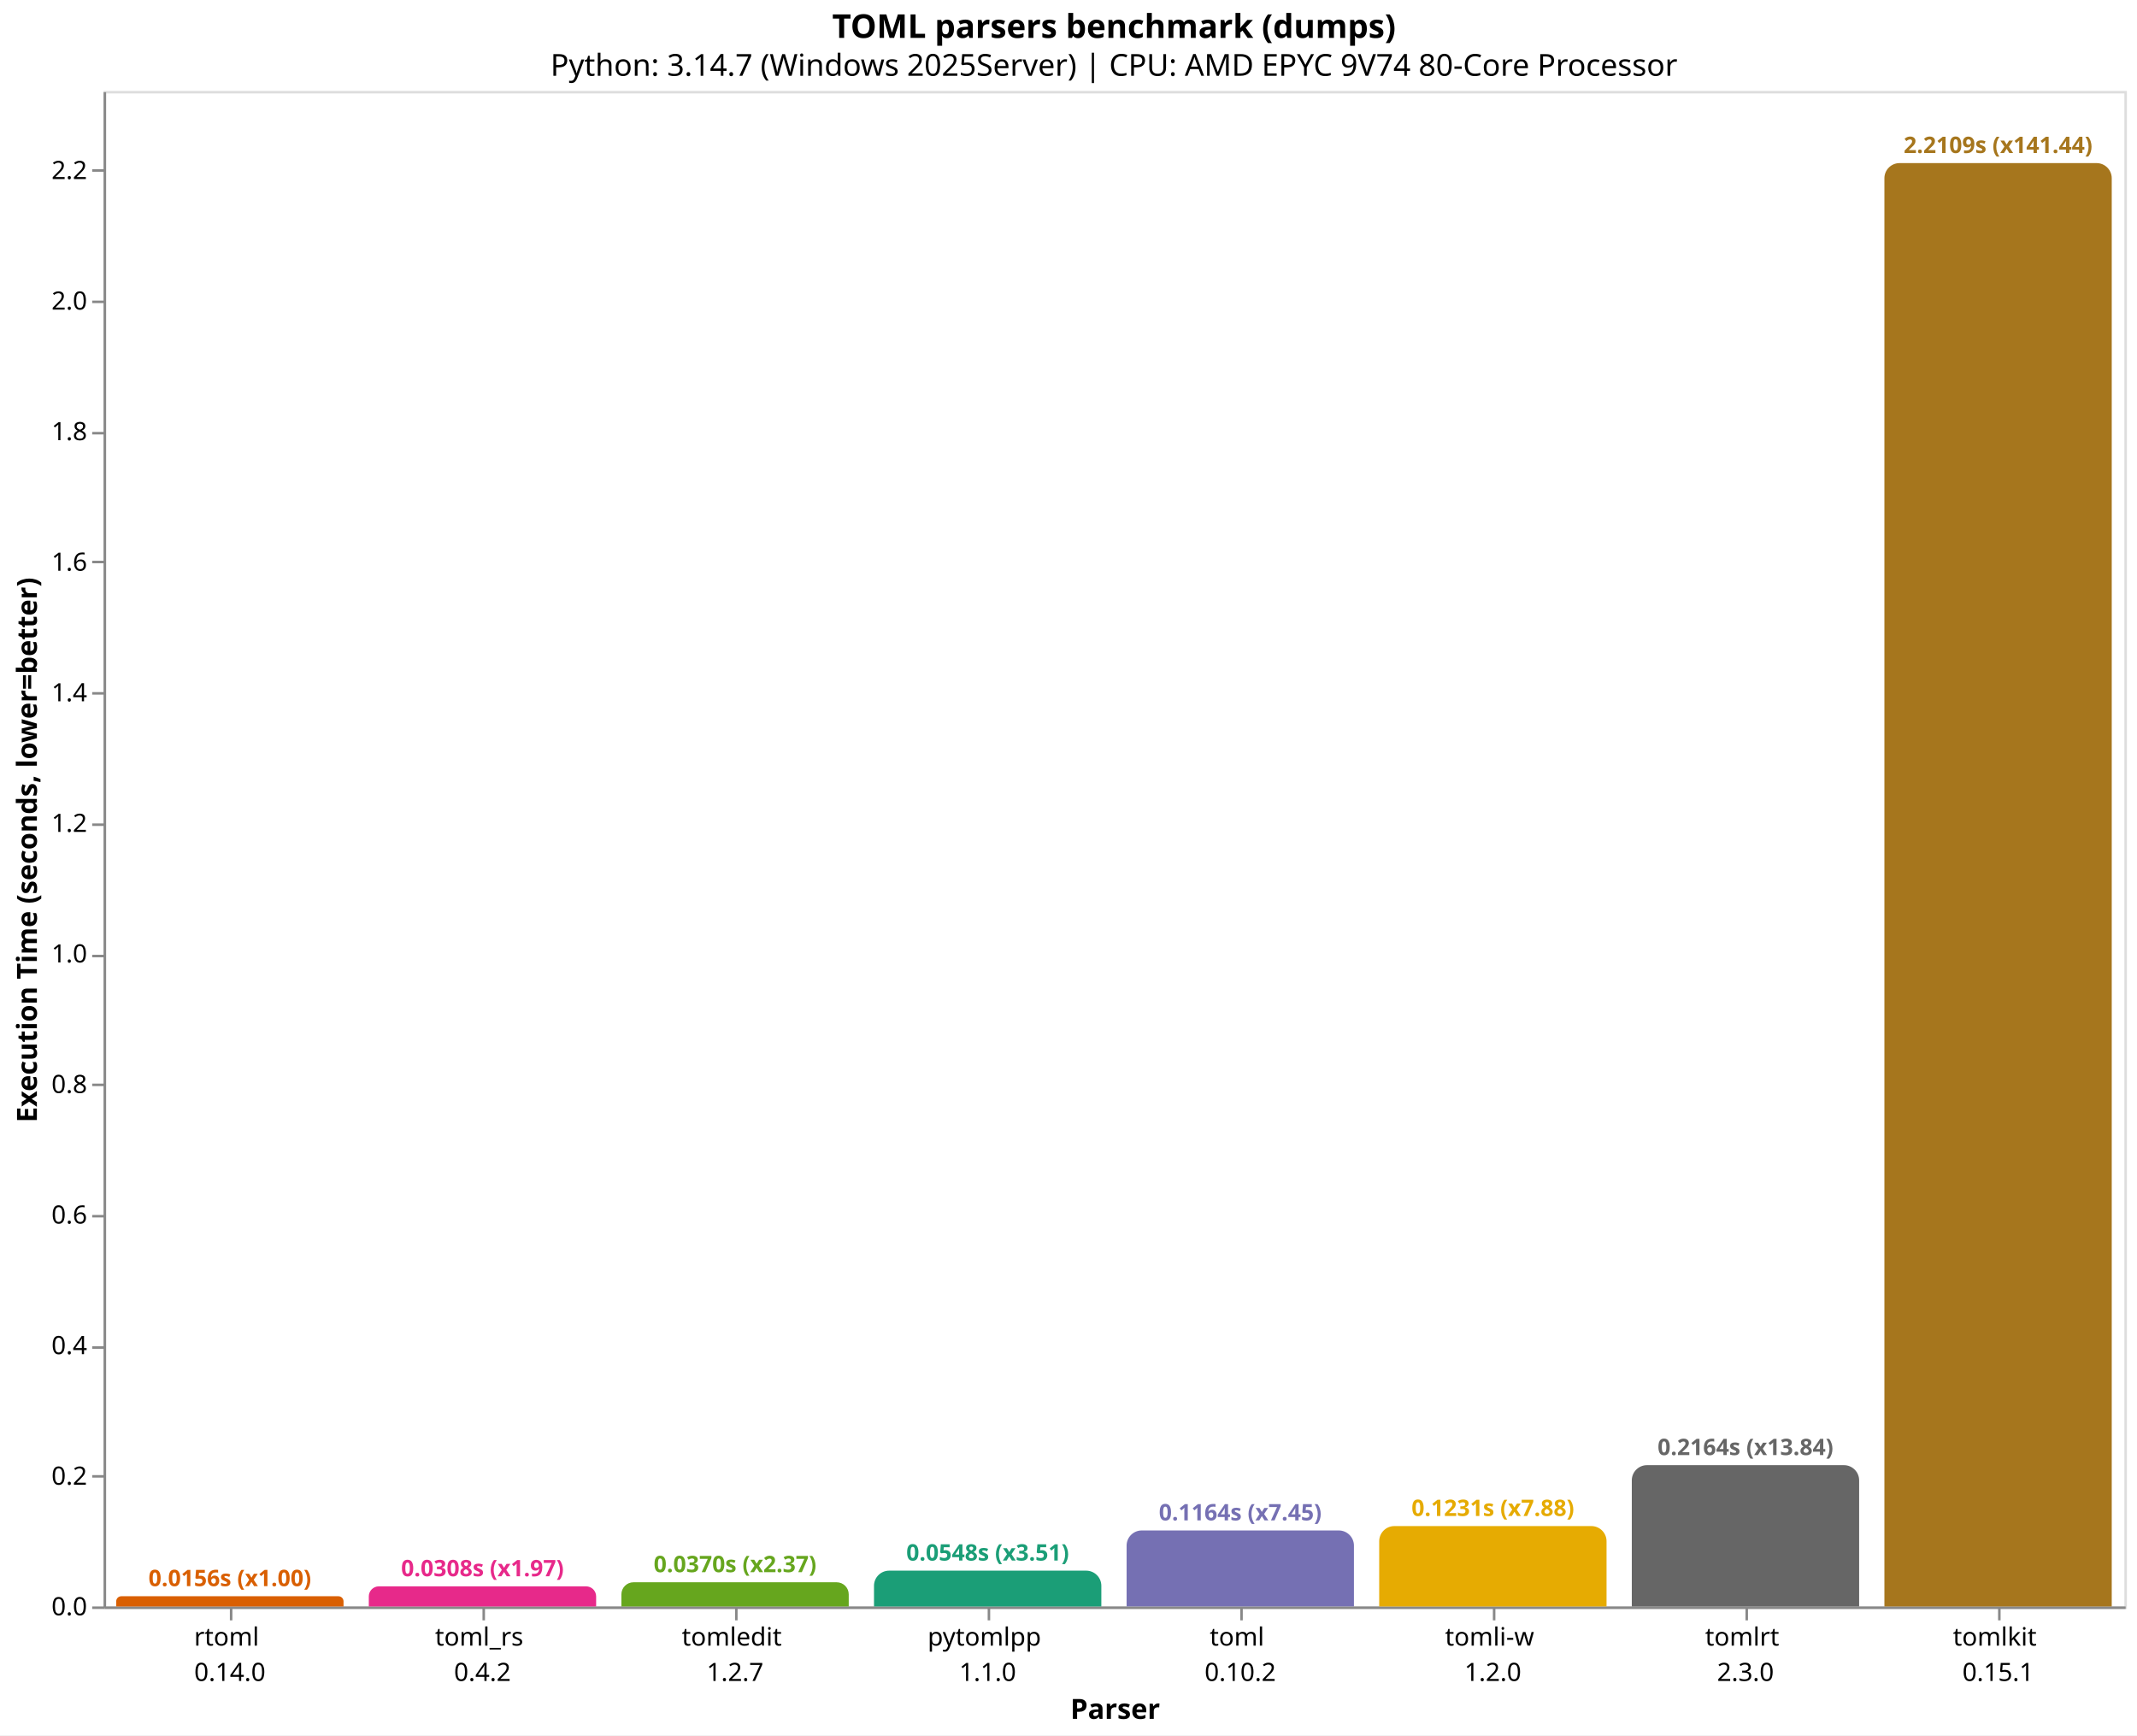
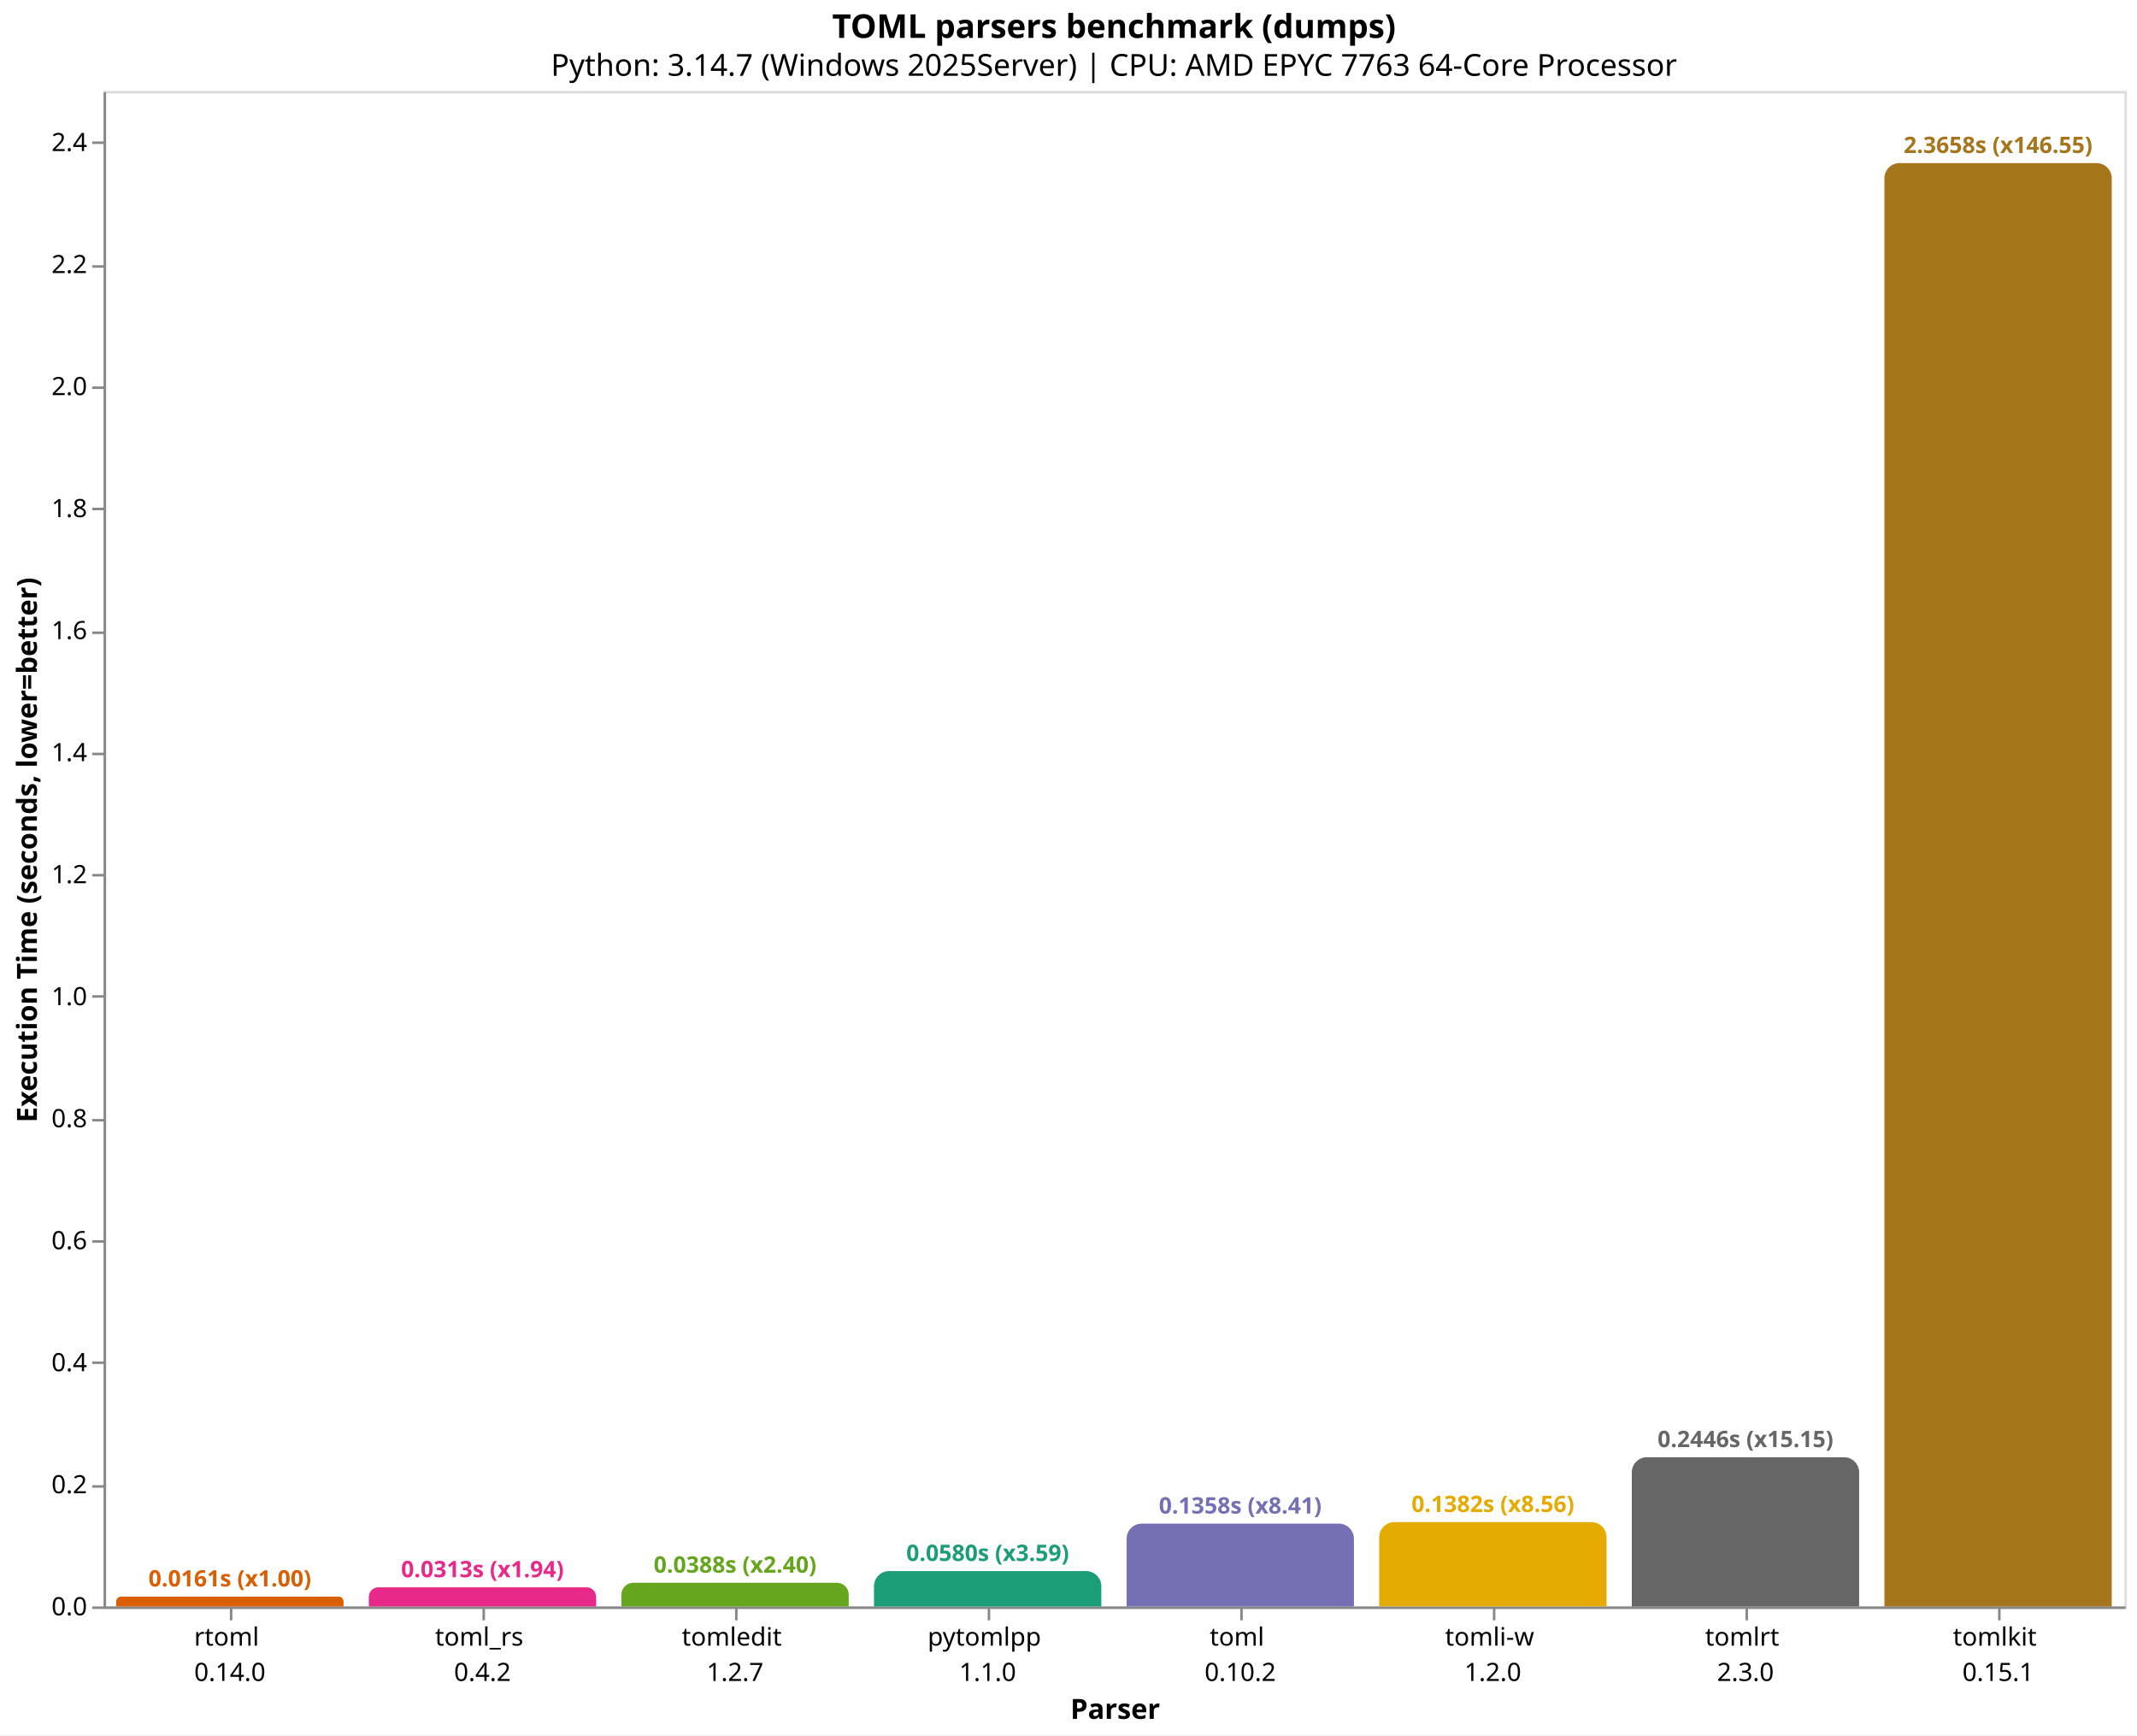
<svg xmlns="http://www.w3.org/2000/svg" version="1.1" class="marks" width="846" height="687" viewBox="0 0 846 687">
  <rect width="846" height="687" fill="white" />
  <g fill="none" stroke-miterlimit="10" transform="translate(41,36)">
    <g class="mark-group role-frame root" role="graphics-object" aria-roledescription="group mark container">
      <g transform="translate(0,0)">
        <path class="background" aria-hidden="true" d="M0.5,0.5h800v600h-800Z" stroke="#ddd" />
        <g>
          <g class="mark-group role-axis" role="graphics-symbol" aria-roledescription="axis" aria-label="X-axis titled 'Parser' for a discrete scale with 8 values: rtoml&#10;0.14.0, toml_rs&#10;0.4.2, tomledit&#10;1.2.7, pytomlpp&#10;1.1.0, toml&#10;0.10.2, ending with tomlkit&#10;0.15.1">
            <g transform="translate(0.5,600.5)">
              <path class="background" aria-hidden="true" d="M0,0h0v0h0Z" pointer-events="none" />
              <g>
                <g class="mark-rule role-axis-tick" pointer-events="none">
                  <line transform="translate(50,0)" x2="0" y2="5" stroke="#888" stroke-width="1" opacity="1" />
                  <line transform="translate(150,0)" x2="0" y2="5" stroke="#888" stroke-width="1" opacity="1" />
                  <line transform="translate(250,0)" x2="0" y2="5" stroke="#888" stroke-width="1" opacity="1" />
                  <line transform="translate(350,0)" x2="0" y2="5" stroke="#888" stroke-width="1" opacity="1" />
                  <line transform="translate(450,0)" x2="0" y2="5" stroke="#888" stroke-width="1" opacity="1" />
                  <line transform="translate(550,0)" x2="0" y2="5" stroke="#888" stroke-width="1" opacity="1" />
                  <line transform="translate(650,0)" x2="0" y2="5" stroke="#888" stroke-width="1" opacity="1" />
                  <line transform="translate(750,0)" x2="0" y2="5" stroke="#888" stroke-width="1" opacity="1" />
                </g>
                <g class="mark-text role-axis-label" pointer-events="none">
                  <text text-anchor="middle" transform="translate(49.5,15)" font-family="sans-serif" font-size="10px" fill="#000" opacity="1">
                    <tspan>rtoml</tspan>
                    <tspan x="0" dy="14">0.14.0</tspan>
                  </text>
                  <text text-anchor="middle" transform="translate(149.5,15)" font-family="sans-serif" font-size="10px" fill="#000" opacity="1">
                    <tspan>toml_rs</tspan>
                    <tspan x="0" dy="14">0.4.2</tspan>
                  </text>
                  <text text-anchor="middle" transform="translate(249.5,15)" font-family="sans-serif" font-size="10px" fill="#000" opacity="1">
                    <tspan>tomledit</tspan>
                    <tspan x="0" dy="14">1.2.7</tspan>
                  </text>
                  <text text-anchor="middle" transform="translate(349.5,15)" font-family="sans-serif" font-size="10px" fill="#000" opacity="1">
                    <tspan>pytomlpp</tspan>
                    <tspan x="0" dy="14">1.1.0</tspan>
                  </text>
                  <text text-anchor="middle" transform="translate(449.5,15)" font-family="sans-serif" font-size="10px" fill="#000" opacity="1">
                    <tspan>toml</tspan>
                    <tspan x="0" dy="14">0.10.2</tspan>
                  </text>
                  <text text-anchor="middle" transform="translate(549.5,15)" font-family="sans-serif" font-size="10px" fill="#000" opacity="1">
                    <tspan>tomli-w</tspan>
                    <tspan x="0" dy="14">1.2.0</tspan>
                  </text>
                  <text text-anchor="middle" transform="translate(649.5,15)" font-family="sans-serif" font-size="10px" fill="#000" opacity="1">
                    <tspan>tomlrt</tspan>
                    <tspan x="0" dy="14">2.3.0</tspan>
                  </text>
                  <text text-anchor="middle" transform="translate(749.5,15)" font-family="sans-serif" font-size="10px" fill="#000" opacity="1">
                    <tspan>tomlkit</tspan>
                    <tspan x="0" dy="14">0.15.1</tspan>
                  </text>
                </g>
                <g class="mark-rule role-axis-domain" pointer-events="none">
                  <line transform="translate(0,0)" x2="800" y2="0" stroke="#888" stroke-width="1" opacity="1" />
                </g>
                <g class="mark-text role-axis-title" pointer-events="none">
                  <text text-anchor="middle" transform="translate(400,44)" font-family="sans-serif" font-size="11px" font-weight="bold" fill="#000" opacity="1">Parser</text>
                </g>
              </g>
              <path class="foreground" aria-hidden="true" d="" pointer-events="none" display="none" />
            </g>
          </g>
-           <g class="mark-group role-axis" role="graphics-symbol" aria-roledescription="axis" aria-label="Y-axis titled 'Execution Time (seconds, lower=better)' for a linear scale with values from 0.0 to 2.3">
+           <g class="mark-group role-axis" role="graphics-symbol" aria-roledescription="axis" aria-label="Y-axis titled 'Execution Time (seconds, lower=better)' for a linear scale with values from 0.0 to 2.5">
            <g transform="translate(0.5,0.5)">
              <path class="background" aria-hidden="true" d="M0,0h0v0h0Z" pointer-events="none" />
              <g>
                <g class="mark-rule role-axis-tick" pointer-events="none">
                  <line transform="translate(0,600)" x2="-5" y2="0" stroke="#888" stroke-width="1" opacity="1" />
-                   <line transform="translate(0,548)" x2="-5" y2="0" stroke="#888" stroke-width="1" opacity="1" />
-                   <line transform="translate(0,497)" x2="-5" y2="0" stroke="#888" stroke-width="1" opacity="1" />
-                   <line transform="translate(0,445)" x2="-5" y2="0" stroke="#888" stroke-width="1" opacity="1" />
-                   <line transform="translate(0,393)" x2="-5" y2="0" stroke="#888" stroke-width="1" opacity="1" />
-                   <line transform="translate(0,342)" x2="-5" y2="0" stroke="#888" stroke-width="1" opacity="1" />
-                   <line transform="translate(0,290)" x2="-5" y2="0" stroke="#888" stroke-width="1" opacity="1" />
-                   <line transform="translate(0,238)" x2="-5" y2="0" stroke="#888" stroke-width="1" opacity="1" />
-                   <line transform="translate(0,186)" x2="-5" y2="0" stroke="#888" stroke-width="1" opacity="1" />
-                   <line transform="translate(0,135)" x2="-5" y2="0" stroke="#888" stroke-width="1" opacity="1" />
-                   <line transform="translate(0,83)" x2="-5" y2="0" stroke="#888" stroke-width="1" opacity="1" />
-                   <line transform="translate(0,31)" x2="-5" y2="0" stroke="#888" stroke-width="1" opacity="1" />
+                   <line transform="translate(0,552)" x2="-5" y2="0" stroke="#888" stroke-width="1" opacity="1" />
+                   <line transform="translate(0,503)" x2="-5" y2="0" stroke="#888" stroke-width="1" opacity="1" />
+                   <line transform="translate(0,455)" x2="-5" y2="0" stroke="#888" stroke-width="1" opacity="1" />
+                   <line transform="translate(0,407)" x2="-5" y2="0" stroke="#888" stroke-width="1" opacity="1" />
+                   <line transform="translate(0,358)" x2="-5" y2="0" stroke="#888" stroke-width="1" opacity="1" />
+                   <line transform="translate(0,310)" x2="-5" y2="0" stroke="#888" stroke-width="1" opacity="1" />
+                   <line transform="translate(0,262)" x2="-5" y2="0" stroke="#888" stroke-width="1" opacity="1" />
+                   <line transform="translate(0,214)" x2="-5" y2="0" stroke="#888" stroke-width="1" opacity="1" />
+                   <line transform="translate(0,165)" x2="-5" y2="0" stroke="#888" stroke-width="1" opacity="1" />
+                   <line transform="translate(0,117)" x2="-5" y2="0" stroke="#888" stroke-width="1" opacity="1" />
+                   <line transform="translate(0,69)" x2="-5" y2="0" stroke="#888" stroke-width="1" opacity="1" />
+                   <line transform="translate(0,20)" x2="-5" y2="0" stroke="#888" stroke-width="1" opacity="1" />
                </g>
                <g class="mark-text role-axis-label" pointer-events="none">
                  <text text-anchor="end" transform="translate(-7,603)" font-family="sans-serif" font-size="10px" fill="#000" opacity="1">0.0</text>
-                   <text text-anchor="end" transform="translate(-7,551.3077)" font-family="sans-serif" font-size="10px" fill="#000" opacity="1">0.2</text>
-                   <text text-anchor="end" transform="translate(-7,499.6153)" font-family="sans-serif" font-size="10px" fill="#000" opacity="1">0.4</text>
-                   <text text-anchor="end" transform="translate(-7,447.923)" font-family="sans-serif" font-size="10px" fill="#000" opacity="1">0.6</text>
-                   <text text-anchor="end" transform="translate(-7,396.2307)" font-family="sans-serif" font-size="10px" fill="#000" opacity="1">0.8</text>
-                   <text text-anchor="end" transform="translate(-7,344.5383)" font-family="sans-serif" font-size="10px" fill="#000" opacity="1">1.0</text>
-                   <text text-anchor="end" transform="translate(-7,292.846)" font-family="sans-serif" font-size="10px" fill="#000" opacity="1">1.2</text>
-                   <text text-anchor="end" transform="translate(-7,241.1537)" font-family="sans-serif" font-size="10px" fill="#000" opacity="1">1.4</text>
-                   <text text-anchor="end" transform="translate(-7,189.4613)" font-family="sans-serif" font-size="10px" fill="#000" opacity="1">1.6</text>
-                   <text text-anchor="end" transform="translate(-7,137.769)" font-family="sans-serif" font-size="10px" fill="#000" opacity="1">1.8</text>
-                   <text text-anchor="end" transform="translate(-7,86.07668)" font-family="sans-serif" font-size="10px" fill="#000" opacity="1">2.0</text>
-                   <text text-anchor="end" transform="translate(-7,34.38434)" font-family="sans-serif" font-size="10px" fill="#000" opacity="1">2.2</text>
+                   <text text-anchor="end" transform="translate(-7,554.6924)" font-family="sans-serif" font-size="10px" fill="#000" opacity="1">0.2</text>
+                   <text text-anchor="end" transform="translate(-7,506.3847)" font-family="sans-serif" font-size="10px" fill="#000" opacity="1">0.4</text>
+                   <text text-anchor="end" transform="translate(-7,458.0771)" font-family="sans-serif" font-size="10px" fill="#000" opacity="1">0.6</text>
+                   <text text-anchor="end" transform="translate(-7,409.7695)" font-family="sans-serif" font-size="10px" fill="#000" opacity="1">0.8</text>
+                   <text text-anchor="end" transform="translate(-7,361.4619)" font-family="sans-serif" font-size="10px" fill="#000" opacity="1">1.0</text>
+                   <text text-anchor="end" transform="translate(-7,313.1542)" font-family="sans-serif" font-size="10px" fill="#000" opacity="1">1.2</text>
+                   <text text-anchor="end" transform="translate(-7,264.8466)" font-family="sans-serif" font-size="10px" fill="#000" opacity="1">1.4</text>
+                   <text text-anchor="end" transform="translate(-7,216.539)" font-family="sans-serif" font-size="10px" fill="#000" opacity="1">1.6</text>
+                   <text text-anchor="end" transform="translate(-7,168.2313)" font-family="sans-serif" font-size="10px" fill="#000" opacity="1">1.8</text>
+                   <text text-anchor="end" transform="translate(-7,119.9237)" font-family="sans-serif" font-size="10px" fill="#000" opacity="1">2.0</text>
+                   <text text-anchor="end" transform="translate(-7,71.61609)" font-family="sans-serif" font-size="10px" fill="#000" opacity="1">2.2</text>
+                   <text text-anchor="end" transform="translate(-7,23.30846)" font-family="sans-serif" font-size="10px" fill="#000" opacity="1">2.4</text>
                </g>
                <g class="mark-rule role-axis-domain" pointer-events="none">
                  <line transform="translate(0,600)" x2="0" y2="-600" stroke="#888" stroke-width="1" opacity="1" />
                </g>
                <g class="mark-text role-axis-title" pointer-events="none">
                  <text text-anchor="middle" transform="translate(-24.90137,300) rotate(-90) translate(0,-2)" font-family="sans-serif" font-size="11px" font-weight="bold" fill="#000" opacity="1">Execution Time (seconds, lower=better)</text>
                </g>
              </g>
              <path class="foreground" aria-hidden="true" d="" pointer-events="none" display="none" />
            </g>
          </g>
          <g class="mark-group role-scope" role="graphics-object" aria-roledescription="group mark container">
-             <g transform="translate(5,595.96)">
-               <path class="background" aria-hidden="true" d="M2.02,0L87.98,0C89.095,0,90,0.905,90,2.02L90,4.04C90,4.04,90,4.04,90,4.04L0,4.04C0,4.04,0,4.04,0,4.04L0,2.02C0,0.905,0.905,0,2.02,0Z" />
+             <g transform="translate(5,596.1008)">
+               <path class="background" aria-hidden="true" d="M1.95,0L88.05,0C89.126,0,90,0.874,90,1.95L90,3.899C90,3.899,90,3.899,90,3.899L0,3.899C0,3.899,0,3.899,0,3.899L0,1.95C0,0.874,0.874,0,1.95,0Z" />
              <g clip-path="url(#clip9)">
                <g class="mark-group role-scope" role="graphics-object" aria-roledescription="group mark container">
-                   <g transform="translate(0,-595.96)">
-                     <path class="background" aria-hidden="true" d="M0,0h90v0h-90Z" />
-                     <g>
-                       <g class="mark-rect role-mark layer_0_marks" role="graphics-object" aria-roledescription="rect mark container">
-                         <path aria-label="Parser: rtoml&#10;0.14.0; Execution Time (seconds, lower=better): 0.0156308999999; parser: rtoml; Execution Time (s): 0.0156; Slowdown: 1.00" role="graphics-symbol" aria-roledescription="bar" d="M0,595.96h90v4.04h-90Z" fill="#d95f02" />
-                       </g>
-                     </g>
-                     <path class="foreground" aria-hidden="true" d="" display="none" />
-                   </g>
-                 </g>
-               </g>
-               <path class="foreground" aria-hidden="true" d="" display="none" />
-             </g>
-             <g transform="translate(105,592.0445)">
-               <path class="background" aria-hidden="true" d="M3.978,0L86.022,0C88.218,0,90,1.782,90,3.978L90,7.956C90,7.956,90,7.956,90,7.956L0,7.956C0,7.956,0,7.956,0,7.956L0,3.978C0,1.782,1.782,0,3.978,0Z" />
+                   <g transform="translate(0,-596.1008)">
+                     <path class="background" aria-hidden="true" d="M0,0h90v0h-90Z" />
+                     <g>
+                       <g class="mark-rect role-mark layer_0_marks" role="graphics-object" aria-roledescription="rect mark container">
+                         <path aria-label="Parser: rtoml&#10;0.14.0; Execution Time (seconds, lower=better): 0.016143; parser: rtoml; Execution Time (s): 0.0161; Slowdown: 1.00" role="graphics-symbol" aria-roledescription="bar" d="M0,596.101h90v3.899h-90Z" fill="#d95f02" />
+                       </g>
+                     </g>
+                     <path class="foreground" aria-hidden="true" d="" display="none" />
+                   </g>
+                 </g>
+               </g>
+               <path class="foreground" aria-hidden="true" d="" display="none" />
+             </g>
+             <g transform="translate(105,592.4355)">
+               <path class="background" aria-hidden="true" d="M3.782,0L86.218,0C88.305,0,90,1.695,90,3.782L90,7.565C90,7.565,90,7.565,90,7.565L0,7.565C0,7.565,0,7.565,0,7.565L0,3.782C0,1.695,1.695,0,3.782,0Z" />
              <g clip-path="url(#clip10)">
                <g class="mark-group role-scope" role="graphics-object" aria-roledescription="group mark container">
-                   <g transform="translate(0,-592.0445)">
-                     <path class="background" aria-hidden="true" d="M0,0h90v0h-90Z" />
-                     <g>
-                       <g class="mark-rect role-mark layer_0_marks" role="graphics-object" aria-roledescription="rect mark container">
-                         <path aria-label="Parser: toml_rs&#10;0.4.2; Execution Time (seconds, lower=better): 0.0307803000001; parser: toml_rs; Execution Time (s): 0.0308; Slowdown: 1.97" role="graphics-symbol" aria-roledescription="bar" d="M0,592.044h90v7.956h-90Z" fill="#e7298a" />
-                       </g>
-                     </g>
-                     <path class="foreground" aria-hidden="true" d="" display="none" />
-                   </g>
-                 </g>
-               </g>
-               <path class="foreground" aria-hidden="true" d="" display="none" />
-             </g>
-             <g transform="translate(205,590.4293)">
-               <path class="background" aria-hidden="true" d="M4.785,0L85.215,0C87.856,0,90,2.144,90,4.785L90,9.571C90,9.571,90,9.571,90,9.571L0,9.571C0,9.571,0,9.571,0,9.571L0,4.785C0,2.144,2.144,0,4.785,0Z" />
+                   <g transform="translate(0,-592.4355)">
+                     <path class="background" aria-hidden="true" d="M0,0h90v0h-90Z" />
+                     <g>
+                       <g class="mark-rect role-mark layer_0_marks" role="graphics-object" aria-roledescription="rect mark container">
+                         <path aria-label="Parser: toml_rs&#10;0.4.2; Execution Time (seconds, lower=better): 0.0313182; parser: toml_rs; Execution Time (s): 0.0313; Slowdown: 1.94" role="graphics-symbol" aria-roledescription="bar" d="M0,592.435h90v7.565h-90Z" fill="#e7298a" />
+                       </g>
+                     </g>
+                     <path class="foreground" aria-hidden="true" d="" display="none" />
+                   </g>
+                 </g>
+               </g>
+               <path class="foreground" aria-hidden="true" d="" display="none" />
+             </g>
+             <g transform="translate(205,590.6312)">
+               <path class="background" aria-hidden="true" d="M4.684,0L85.316,0C87.901,0,90,2.099,90,4.684L90,9.369C90,9.369,90,9.369,90,9.369L0,9.369C0,9.369,0,9.369,0,9.369L0,4.684C0,2.099,2.099,0,4.684,0Z" />
              <g clip-path="url(#clip11)">
                <g class="mark-group role-scope" role="graphics-object" aria-roledescription="group mark container">
-                   <g transform="translate(0,-590.4293)">
-                     <path class="background" aria-hidden="true" d="M0,0h90v0h-90Z" />
-                     <g>
-                       <g class="mark-rect role-mark layer_0_marks" role="graphics-object" aria-roledescription="rect mark container">
-                         <path aria-label="Parser: tomledit&#10;1.2.7; Execution Time (seconds, lower=better): 0.0370293999999; parser: tomledit; Execution Time (s): 0.0370; Slowdown: 2.37" role="graphics-symbol" aria-roledescription="bar" d="M0,590.429h90v9.571h-90Z" fill="#66a61e" />
-                       </g>
-                     </g>
-                     <path class="foreground" aria-hidden="true" d="" display="none" />
-                   </g>
-                 </g>
-               </g>
-               <path class="foreground" aria-hidden="true" d="" display="none" />
-             </g>
-             <g transform="translate(305,585.8299)">
-               <path class="background" aria-hidden="true" d="M6,0L84,0C87.311,0,90,2.689,90,6L90,14.17C90,14.17,90,14.17,90,14.17L0,14.17C0,14.17,0,14.17,0,14.17L0,6C0,2.689,2.689,0,6,0Z" />
+                   <g transform="translate(0,-590.6312)">
+                     <path class="background" aria-hidden="true" d="M0,0h90v0h-90Z" />
+                     <g>
+                       <g class="mark-rect role-mark layer_0_marks" role="graphics-object" aria-roledescription="rect mark container">
+                         <path aria-label="Parser: tomledit&#10;1.2.7; Execution Time (seconds, lower=better): 0.0387881; parser: tomledit; Execution Time (s): 0.0388; Slowdown: 2.40" role="graphics-symbol" aria-roledescription="bar" d="M0,590.631h90v9.369h-90Z" fill="#66a61e" />
+                       </g>
+                     </g>
+                     <path class="foreground" aria-hidden="true" d="" display="none" />
+                   </g>
+                 </g>
+               </g>
+               <path class="foreground" aria-hidden="true" d="" display="none" />
+             </g>
+             <g transform="translate(305,585.9984)">
+               <path class="background" aria-hidden="true" d="M6,0L84,0C87.311,0,90,2.689,90,6L90,14.002C90,14.002,90,14.002,90,14.002L0,14.002C0,14.002,0,14.002,0,14.002L0,6C0,2.689,2.689,0,6,0Z" />
              <g clip-path="url(#clip12)">
                <g class="mark-group role-scope" role="graphics-object" aria-roledescription="group mark container">
-                   <g transform="translate(0,-585.8299)">
-                     <path class="background" aria-hidden="true" d="M0,0h90v0h-90Z" />
-                     <g>
-                       <g class="mark-rect role-mark layer_0_marks" role="graphics-object" aria-roledescription="rect mark container">
-                         <path aria-label="Parser: pytomlpp&#10;1.1.0; Execution Time (seconds, lower=better): 0.0548246; parser: pytomlpp; Execution Time (s): 0.0548; Slowdown: 3.51" role="graphics-symbol" aria-roledescription="bar" d="M0,585.83h90v14.17h-90Z" fill="#1b9e77" />
-                       </g>
-                     </g>
-                     <path class="foreground" aria-hidden="true" d="" display="none" />
-                   </g>
-                 </g>
-               </g>
-               <path class="foreground" aria-hidden="true" d="" display="none" />
-             </g>
-             <g transform="translate(405,569.9156)">
-               <path class="background" aria-hidden="true" d="M6,0L84,0C87.311,0,90,2.689,90,6L90,30.084C90,30.084,90,30.084,90,30.084L0,30.084C0,30.084,0,30.084,0,30.084L0,6C0,2.689,2.689,0,6,0Z" />
+                   <g transform="translate(0,-585.9984)">
+                     <path class="background" aria-hidden="true" d="M0,0h90v0h-90Z" />
+                     <g>
+                       <g class="mark-rect role-mark layer_0_marks" role="graphics-object" aria-roledescription="rect mark container">
+                         <path aria-label="Parser: pytomlpp&#10;1.1.0; Execution Time (seconds, lower=better): 0.0579686; parser: pytomlpp; Execution Time (s): 0.0580; Slowdown: 3.59" role="graphics-symbol" aria-roledescription="bar" d="M0,585.998h90v14.002h-90Z" fill="#1b9e77" />
+                       </g>
+                     </g>
+                     <path class="foreground" aria-hidden="true" d="" display="none" />
+                   </g>
+                 </g>
+               </g>
+               <path class="foreground" aria-hidden="true" d="" display="none" />
+             </g>
+             <g transform="translate(405,567.2107)">
+               <path class="background" aria-hidden="true" d="M6,0L84,0C87.311,0,90,2.689,90,6L90,32.789C90,32.789,90,32.789,90,32.789L0,32.789C0,32.789,0,32.789,0,32.789L0,6C0,2.689,2.689,0,6,0Z" />
              <g clip-path="url(#clip13)">
                <g class="mark-group role-scope" role="graphics-object" aria-roledescription="group mark container">
-                   <g transform="translate(0,-569.9156)">
-                     <path class="background" aria-hidden="true" d="M0,0h90v0h-90Z" />
-                     <g>
-                       <g class="mark-rect role-mark layer_0_marks" role="graphics-object" aria-roledescription="rect mark container">
-                         <path aria-label="Parser: toml&#10;0.10.2; Execution Time (seconds, lower=better): 0.1163978; parser: toml; Execution Time (s): 0.1164; Slowdown: 7.45" role="graphics-symbol" aria-roledescription="bar" d="M0,569.916h90v30.084h-90Z" fill="#7570b3" />
-                       </g>
-                     </g>
-                     <path class="foreground" aria-hidden="true" d="" display="none" />
-                   </g>
-                 </g>
-               </g>
-               <path class="foreground" aria-hidden="true" d="" display="none" />
-             </g>
-             <g transform="translate(505,568.1829)">
-               <path class="background" aria-hidden="true" d="M6,0L84,0C87.311,0,90,2.689,90,6L90,31.817C90,31.817,90,31.817,90,31.817L0,31.817C0,31.817,0,31.817,0,31.817L0,6C0,2.689,2.689,0,6,0Z" />
+                   <g transform="translate(0,-567.2107)">
+                     <path class="background" aria-hidden="true" d="M0,0h90v0h-90Z" />
+                     <g>
+                       <g class="mark-rect role-mark layer_0_marks" role="graphics-object" aria-roledescription="rect mark container">
+                         <path aria-label="Parser: toml&#10;0.10.2; Execution Time (seconds, lower=better): 0.1357519; parser: toml; Execution Time (s): 0.1358; Slowdown: 8.41" role="graphics-symbol" aria-roledescription="bar" d="M0,567.211h90v32.789h-90Z" fill="#7570b3" />
+                       </g>
+                     </g>
+                     <path class="foreground" aria-hidden="true" d="" display="none" />
+                   </g>
+                 </g>
+               </g>
+               <path class="foreground" aria-hidden="true" d="" display="none" />
+             </g>
+             <g transform="translate(505,566.6145)">
+               <path class="background" aria-hidden="true" d="M6,0L84,0C87.311,0,90,2.689,90,6L90,33.385C90,33.385,90,33.385,90,33.385L0,33.385C0,33.385,0,33.385,0,33.385L0,6C0,2.689,2.689,0,6,0Z" />
              <g clip-path="url(#clip14)">
                <g class="mark-group role-scope" role="graphics-object" aria-roledescription="group mark container">
-                   <g transform="translate(0,-568.1829)">
-                     <path class="background" aria-hidden="true" d="M0,0h90v0h-90Z" />
-                     <g>
-                       <g class="mark-rect role-mark layer_0_marks" role="graphics-object" aria-roledescription="rect mark container">
-                         <path aria-label="Parser: tomli-w&#10;1.2.0; Execution Time (seconds, lower=better): 0.1231018; parser: tomli-w; Execution Time (s): 0.1231; Slowdown: 7.88" role="graphics-symbol" aria-roledescription="bar" d="M0,568.183h90v31.817h-90Z" fill="#e6ab02" />
-                       </g>
-                     </g>
-                     <path class="foreground" aria-hidden="true" d="" display="none" />
-                   </g>
-                 </g>
-               </g>
-               <path class="foreground" aria-hidden="true" d="" display="none" />
-             </g>
-             <g transform="translate(605,544.0709)">
-               <path class="background" aria-hidden="true" d="M6,0L84,0C87.311,0,90,2.689,90,6L90,55.929C90,55.929,90,55.929,90,55.929L0,55.929C0,55.929,0,55.929,0,55.929L0,6C0,2.689,2.689,0,6,0Z" />
+                   <g transform="translate(0,-566.6145)">
+                     <path class="background" aria-hidden="true" d="M0,0h90v0h-90Z" />
+                     <g>
+                       <g class="mark-rect role-mark layer_0_marks" role="graphics-object" aria-roledescription="rect mark container">
+                         <path aria-label="Parser: tomli-w&#10;1.2.0; Execution Time (seconds, lower=better): 0.1382203; parser: tomli-w; Execution Time (s): 0.1382; Slowdown: 8.56" role="graphics-symbol" aria-roledescription="bar" d="M0,566.615h90v33.385h-90Z" fill="#e6ab02" />
+                       </g>
+                     </g>
+                     <path class="foreground" aria-hidden="true" d="" display="none" />
+                   </g>
+                 </g>
+               </g>
+               <path class="foreground" aria-hidden="true" d="" display="none" />
+             </g>
+             <g transform="translate(605,540.9179)">
+               <path class="background" aria-hidden="true" d="M6,0L84,0C87.311,0,90,2.689,90,6L90,59.082C90,59.082,90,59.082,90,59.082L0,59.082C0,59.082,0,59.082,0,59.082L0,6C0,2.689,2.689,0,6,0Z" />
              <g clip-path="url(#clip15)">
                <g class="mark-group role-scope" role="graphics-object" aria-roledescription="group mark container">
-                   <g transform="translate(0,-544.0709)">
-                     <path class="background" aria-hidden="true" d="M0,0h90v0h-90Z" />
-                     <g>
-                       <g class="mark-rect role-mark layer_0_marks" role="graphics-object" aria-roledescription="rect mark container">
-                         <path aria-label="Parser: tomlrt&#10;2.3.0; Execution Time (seconds, lower=better): 0.2163924; parser: tomlrt; Execution Time (s): 0.2164; Slowdown: 13.84" role="graphics-symbol" aria-roledescription="bar" d="M0,544.071h90v55.929h-90Z" fill="#666666" />
+                   <g transform="translate(0,-540.9179)">
+                     <path class="background" aria-hidden="true" d="M0,0h90v0h-90Z" />
+                     <g>
+                       <g class="mark-rect role-mark layer_0_marks" role="graphics-object" aria-roledescription="rect mark container">
+                         <path aria-label="Parser: tomlrt&#10;2.3.0; Execution Time (seconds, lower=better): 0.2446076; parser: tomlrt; Execution Time (s): 0.2446; Slowdown: 15.15" role="graphics-symbol" aria-roledescription="bar" d="M0,540.918h90v59.082h-90Z" fill="#666666" />
                      </g>
                    </g>
                    <path class="foreground" aria-hidden="true" d="" display="none" />
                  </g>
                </g>
              </g>
              <path class="foreground" aria-hidden="true" d="" display="none" />
            </g>
            <g transform="translate(705,28.57143)">
              <path class="background" aria-hidden="true" d="M6,0L84,0C87.311,0,90,2.689,90,6L90,571.429C90,571.429,90,571.429,90,571.429L0,571.429C0,571.429,0,571.429,0,571.429L0,6C0,2.689,2.689,0,6,0Z" />
              <g clip-path="url(#clip16)">
                <g class="mark-group role-scope" role="graphics-object" aria-roledescription="group mark container">
                  <g transform="translate(0,-28.57143)">
                    <path class="background" aria-hidden="true" d="M0,0h90v0h-90Z" />
                    <g>
                      <g class="mark-rect role-mark layer_0_marks" role="graphics-object" aria-roledescription="rect mark container">
-                         <path aria-label="Parser: tomlkit&#10;0.15.1; Execution Time (seconds, lower=better): 2.2108833; parser: tomlkit; Execution Time (s): 2.2109; Slowdown: 141.44" role="graphics-symbol" aria-roledescription="bar" d="M0,28.571h90v571.429h-90Z" fill="#a6761d" />
+                         <path aria-label="Parser: tomlkit&#10;0.15.1; Execution Time (seconds, lower=better): 2.3657902; parser: tomlkit; Execution Time (s): 2.3658; Slowdown: 146.55" role="graphics-symbol" aria-roledescription="bar" d="M0,28.571h90v571.429h-90Z" fill="#a6761d" />
                      </g>
                    </g>
                    <path class="foreground" aria-hidden="true" d="" display="none" />
                  </g>
                </g>
              </g>
              <path class="foreground" aria-hidden="true" d="" display="none" />
            </g>
          </g>
          <g class="mark-text role-mark layer_1_marks" role="graphics-object" aria-roledescription="text mark container">
-             <text aria-label="Parser: rtoml&#10;0.14.0; Execution Time (seconds, lower=better): 0.0156308999999; parser: rtoml; label: 0.0156s (x1.00); Execution Time (s): 0.0156; Slowdown: 1.00" role="graphics-symbol" aria-roledescription="text mark" text-anchor="middle" transform="translate(50,591.96)" font-family="sans-serif" font-size="9px" font-weight="bold" fill="#d95f02">0.0156s (x1.00)</text>
-             <text aria-label="Parser: toml_rs&#10;0.4.2; Execution Time (seconds, lower=better): 0.0307803000001; parser: toml_rs; label: 0.0308s (x1.97); Execution Time (s): 0.0308; Slowdown: 1.97" role="graphics-symbol" aria-roledescription="text mark" text-anchor="middle" transform="translate(150,588.0445)" font-family="sans-serif" font-size="9px" font-weight="bold" fill="#e7298a">0.0308s (x1.97)</text>
-             <text aria-label="Parser: tomledit&#10;1.2.7; Execution Time (seconds, lower=better): 0.0370293999999; parser: tomledit; label: 0.0370s (x2.37); Execution Time (s): 0.0370; Slowdown: 2.37" role="graphics-symbol" aria-roledescription="text mark" text-anchor="middle" transform="translate(250,586.4293)" font-family="sans-serif" font-size="9px" font-weight="bold" fill="#66a61e">0.0370s (x2.37)</text>
-             <text aria-label="Parser: pytomlpp&#10;1.1.0; Execution Time (seconds, lower=better): 0.0548246; parser: pytomlpp; label: 0.0548s (x3.51); Execution Time (s): 0.0548; Slowdown: 3.51" role="graphics-symbol" aria-roledescription="text mark" text-anchor="middle" transform="translate(350,581.8299)" font-family="sans-serif" font-size="9px" font-weight="bold" fill="#1b9e77">0.0548s (x3.51)</text>
-             <text aria-label="Parser: toml&#10;0.10.2; Execution Time (seconds, lower=better): 0.1163978; parser: toml; label: 0.1164s (x7.45); Execution Time (s): 0.1164; Slowdown: 7.45" role="graphics-symbol" aria-roledescription="text mark" text-anchor="middle" transform="translate(450,565.9156)" font-family="sans-serif" font-size="9px" font-weight="bold" fill="#7570b3">0.1164s (x7.45)</text>
-             <text aria-label="Parser: tomli-w&#10;1.2.0; Execution Time (seconds, lower=better): 0.1231018; parser: tomli-w; label: 0.1231s (x7.88); Execution Time (s): 0.1231; Slowdown: 7.88" role="graphics-symbol" aria-roledescription="text mark" text-anchor="middle" transform="translate(550,564.1829)" font-family="sans-serif" font-size="9px" font-weight="bold" fill="#e6ab02">0.1231s (x7.88)</text>
-             <text aria-label="Parser: tomlrt&#10;2.3.0; Execution Time (seconds, lower=better): 0.2163924; parser: tomlrt; label: 0.2164s (x13.84); Execution Time (s): 0.2164; Slowdown: 13.84" role="graphics-symbol" aria-roledescription="text mark" text-anchor="middle" transform="translate(650,540.0709)" font-family="sans-serif" font-size="9px" font-weight="bold" fill="#666666">0.2164s (x13.84)</text>
-             <text aria-label="Parser: tomlkit&#10;0.15.1; Execution Time (seconds, lower=better): 2.2108833; parser: tomlkit; label: 2.2109s (x141.44); Execution Time (s): 2.2109; Slowdown: 141.44" role="graphics-symbol" aria-roledescription="text mark" text-anchor="middle" transform="translate(750,24.57143)" font-family="sans-serif" font-size="9px" font-weight="bold" fill="#a6761d">2.2109s (x141.44)</text>
+             <text aria-label="Parser: rtoml&#10;0.14.0; Execution Time (seconds, lower=better): 0.016143; parser: rtoml; label: 0.0161s (x1.00); Execution Time (s): 0.0161; Slowdown: 1.00" role="graphics-symbol" aria-roledescription="text mark" text-anchor="middle" transform="translate(50,592.1008)" font-family="sans-serif" font-size="9px" font-weight="bold" fill="#d95f02">0.0161s (x1.00)</text>
+             <text aria-label="Parser: toml_rs&#10;0.4.2; Execution Time (seconds, lower=better): 0.0313182; parser: toml_rs; label: 0.0313s (x1.94); Execution Time (s): 0.0313; Slowdown: 1.94" role="graphics-symbol" aria-roledescription="text mark" text-anchor="middle" transform="translate(150,588.4355)" font-family="sans-serif" font-size="9px" font-weight="bold" fill="#e7298a">0.0313s (x1.94)</text>
+             <text aria-label="Parser: tomledit&#10;1.2.7; Execution Time (seconds, lower=better): 0.0387881; parser: tomledit; label: 0.0388s (x2.40); Execution Time (s): 0.0388; Slowdown: 2.40" role="graphics-symbol" aria-roledescription="text mark" text-anchor="middle" transform="translate(250,586.6312)" font-family="sans-serif" font-size="9px" font-weight="bold" fill="#66a61e">0.0388s (x2.40)</text>
+             <text aria-label="Parser: pytomlpp&#10;1.1.0; Execution Time (seconds, lower=better): 0.0579686; parser: pytomlpp; label: 0.0580s (x3.59); Execution Time (s): 0.0580; Slowdown: 3.59" role="graphics-symbol" aria-roledescription="text mark" text-anchor="middle" transform="translate(350,581.9984)" font-family="sans-serif" font-size="9px" font-weight="bold" fill="#1b9e77">0.0580s (x3.59)</text>
+             <text aria-label="Parser: toml&#10;0.10.2; Execution Time (seconds, lower=better): 0.1357519; parser: toml; label: 0.1358s (x8.41); Execution Time (s): 0.1358; Slowdown: 8.41" role="graphics-symbol" aria-roledescription="text mark" text-anchor="middle" transform="translate(450,563.2107)" font-family="sans-serif" font-size="9px" font-weight="bold" fill="#7570b3">0.1358s (x8.41)</text>
+             <text aria-label="Parser: tomli-w&#10;1.2.0; Execution Time (seconds, lower=better): 0.1382203; parser: tomli-w; label: 0.1382s (x8.56); Execution Time (s): 0.1382; Slowdown: 8.56" role="graphics-symbol" aria-roledescription="text mark" text-anchor="middle" transform="translate(550,562.6145)" font-family="sans-serif" font-size="9px" font-weight="bold" fill="#e6ab02">0.1382s (x8.56)</text>
+             <text aria-label="Parser: tomlrt&#10;2.3.0; Execution Time (seconds, lower=better): 0.2446076; parser: tomlrt; label: 0.2446s (x15.15); Execution Time (s): 0.2446; Slowdown: 15.15" role="graphics-symbol" aria-roledescription="text mark" text-anchor="middle" transform="translate(650,536.9179)" font-family="sans-serif" font-size="9px" font-weight="bold" fill="#666666">0.2446s (x15.15)</text>
+             <text aria-label="Parser: tomlkit&#10;0.15.1; Execution Time (seconds, lower=better): 2.3657902; parser: tomlkit; label: 2.3658s (x146.55); Execution Time (s): 2.3658; Slowdown: 146.55" role="graphics-symbol" aria-roledescription="text mark" text-anchor="middle" transform="translate(750,24.57143)" font-family="sans-serif" font-size="9px" font-weight="bold" fill="#a6761d">2.3658s (x146.55)</text>
          </g>
          <g class="mark-group role-title">
            <g transform="translate(400,-31)">
              <path class="background" aria-hidden="true" d="M0,0h0v0h0Z" pointer-events="none" />
              <g>
                <g class="mark-text role-title-text" role="graphics-symbol" aria-roledescription="title" aria-label="Title text 'TOML parsers benchmark (dumps)'" pointer-events="none">
                  <text text-anchor="middle" transform="translate(0,10)" font-family="sans-serif" font-size="13px" font-weight="bold" fill="#000" opacity="1">TOML parsers benchmark (dumps)</text>
                </g>
-                 <g class="mark-text role-title-subtitle" role="graphics-symbol" aria-roledescription="subtitle" aria-label="Subtitle text 'Python: 3.14.7 (Windows 2025Server) | CPU: AMD EPYC 9V74 80-Core Processor'" pointer-events="none">
-                   <text text-anchor="middle" transform="translate(0,25)" font-family="sans-serif" font-size="12px" fill="#000" opacity="1">Python: 3.14.7 (Windows 2025Server) | CPU: AMD EPYC 9V74 80-Core Processor</text>
+                 <g class="mark-text role-title-subtitle" role="graphics-symbol" aria-roledescription="subtitle" aria-label="Subtitle text 'Python: 3.14.7 (Windows 2025Server) | CPU: AMD EPYC 7763 64-Core Processor'" pointer-events="none">
+                   <text text-anchor="middle" transform="translate(0,25)" font-family="sans-serif" font-size="12px" fill="#000" opacity="1">Python: 3.14.7 (Windows 2025Server) | CPU: AMD EPYC 7763 64-Core Processor</text>
                </g>
              </g>
              <path class="foreground" aria-hidden="true" d="" pointer-events="none" display="none" />
            </g>
          </g>
        </g>
        <path class="foreground" aria-hidden="true" d="" display="none" />
      </g>
    </g>
  </g>
  <defs>
    <clipPath id="clip9">
-       <path d="M2.02,0L87.98,0C89.095,0,90,0.905,90,2.02L90,4.04C90,4.04,90,4.04,90,4.04L0,4.04C0,4.04,0,4.04,0,4.04L0,2.02C0,0.905,0.905,0,2.02,0Z" />
+       <path d="M1.95,0L88.05,0C89.126,0,90,0.874,90,1.95L90,3.899C90,3.899,90,3.899,90,3.899L0,3.899C0,3.899,0,3.899,0,3.899L0,1.95C0,0.874,0.874,0,1.95,0Z" />
    </clipPath>
    <clipPath id="clip10">
-       <path d="M3.978,0L86.022,0C88.218,0,90,1.782,90,3.978L90,7.956C90,7.956,90,7.956,90,7.956L0,7.956C0,7.956,0,7.956,0,7.956L0,3.978C0,1.782,1.782,0,3.978,0Z" />
+       <path d="M3.782,0L86.218,0C88.305,0,90,1.695,90,3.782L90,7.565C90,7.565,90,7.565,90,7.565L0,7.565C0,7.565,0,7.565,0,7.565L0,3.782C0,1.695,1.695,0,3.782,0Z" />
    </clipPath>
    <clipPath id="clip11">
-       <path d="M4.785,0L85.215,0C87.856,0,90,2.144,90,4.785L90,9.571C90,9.571,90,9.571,90,9.571L0,9.571C0,9.571,0,9.571,0,9.571L0,4.785C0,2.144,2.144,0,4.785,0Z" />
+       <path d="M4.684,0L85.316,0C87.901,0,90,2.099,90,4.684L90,9.369C90,9.369,90,9.369,90,9.369L0,9.369C0,9.369,0,9.369,0,9.369L0,4.684C0,2.099,2.099,0,4.684,0Z" />
    </clipPath>
    <clipPath id="clip12">
-       <path d="M6,0L84,0C87.311,0,90,2.689,90,6L90,14.17C90,14.17,90,14.17,90,14.17L0,14.17C0,14.17,0,14.17,0,14.17L0,6C0,2.689,2.689,0,6,0Z" />
+       <path d="M6,0L84,0C87.311,0,90,2.689,90,6L90,14.002C90,14.002,90,14.002,90,14.002L0,14.002C0,14.002,0,14.002,0,14.002L0,6C0,2.689,2.689,0,6,0Z" />
    </clipPath>
    <clipPath id="clip13">
-       <path d="M6,0L84,0C87.311,0,90,2.689,90,6L90,30.084C90,30.084,90,30.084,90,30.084L0,30.084C0,30.084,0,30.084,0,30.084L0,6C0,2.689,2.689,0,6,0Z" />
+       <path d="M6,0L84,0C87.311,0,90,2.689,90,6L90,32.789C90,32.789,90,32.789,90,32.789L0,32.789C0,32.789,0,32.789,0,32.789L0,6C0,2.689,2.689,0,6,0Z" />
    </clipPath>
    <clipPath id="clip14">
-       <path d="M6,0L84,0C87.311,0,90,2.689,90,6L90,31.817C90,31.817,90,31.817,90,31.817L0,31.817C0,31.817,0,31.817,0,31.817L0,6C0,2.689,2.689,0,6,0Z" />
+       <path d="M6,0L84,0C87.311,0,90,2.689,90,6L90,33.385C90,33.385,90,33.385,90,33.385L0,33.385C0,33.385,0,33.385,0,33.385L0,6C0,2.689,2.689,0,6,0Z" />
    </clipPath>
    <clipPath id="clip15">
-       <path d="M6,0L84,0C87.311,0,90,2.689,90,6L90,55.929C90,55.929,90,55.929,90,55.929L0,55.929C0,55.929,0,55.929,0,55.929L0,6C0,2.689,2.689,0,6,0Z" />
+       <path d="M6,0L84,0C87.311,0,90,2.689,90,6L90,59.082C90,59.082,90,59.082,90,59.082L0,59.082C0,59.082,0,59.082,0,59.082L0,6C0,2.689,2.689,0,6,0Z" />
    </clipPath>
    <clipPath id="clip16">
      <path d="M6,0L84,0C87.311,0,90,2.689,90,6L90,571.429C90,571.429,90,571.429,90,571.429L0,571.429C0,571.429,0,571.429,0,571.429L0,6C0,2.689,2.689,0,6,0Z" />
    </clipPath>
  </defs>
</svg>
